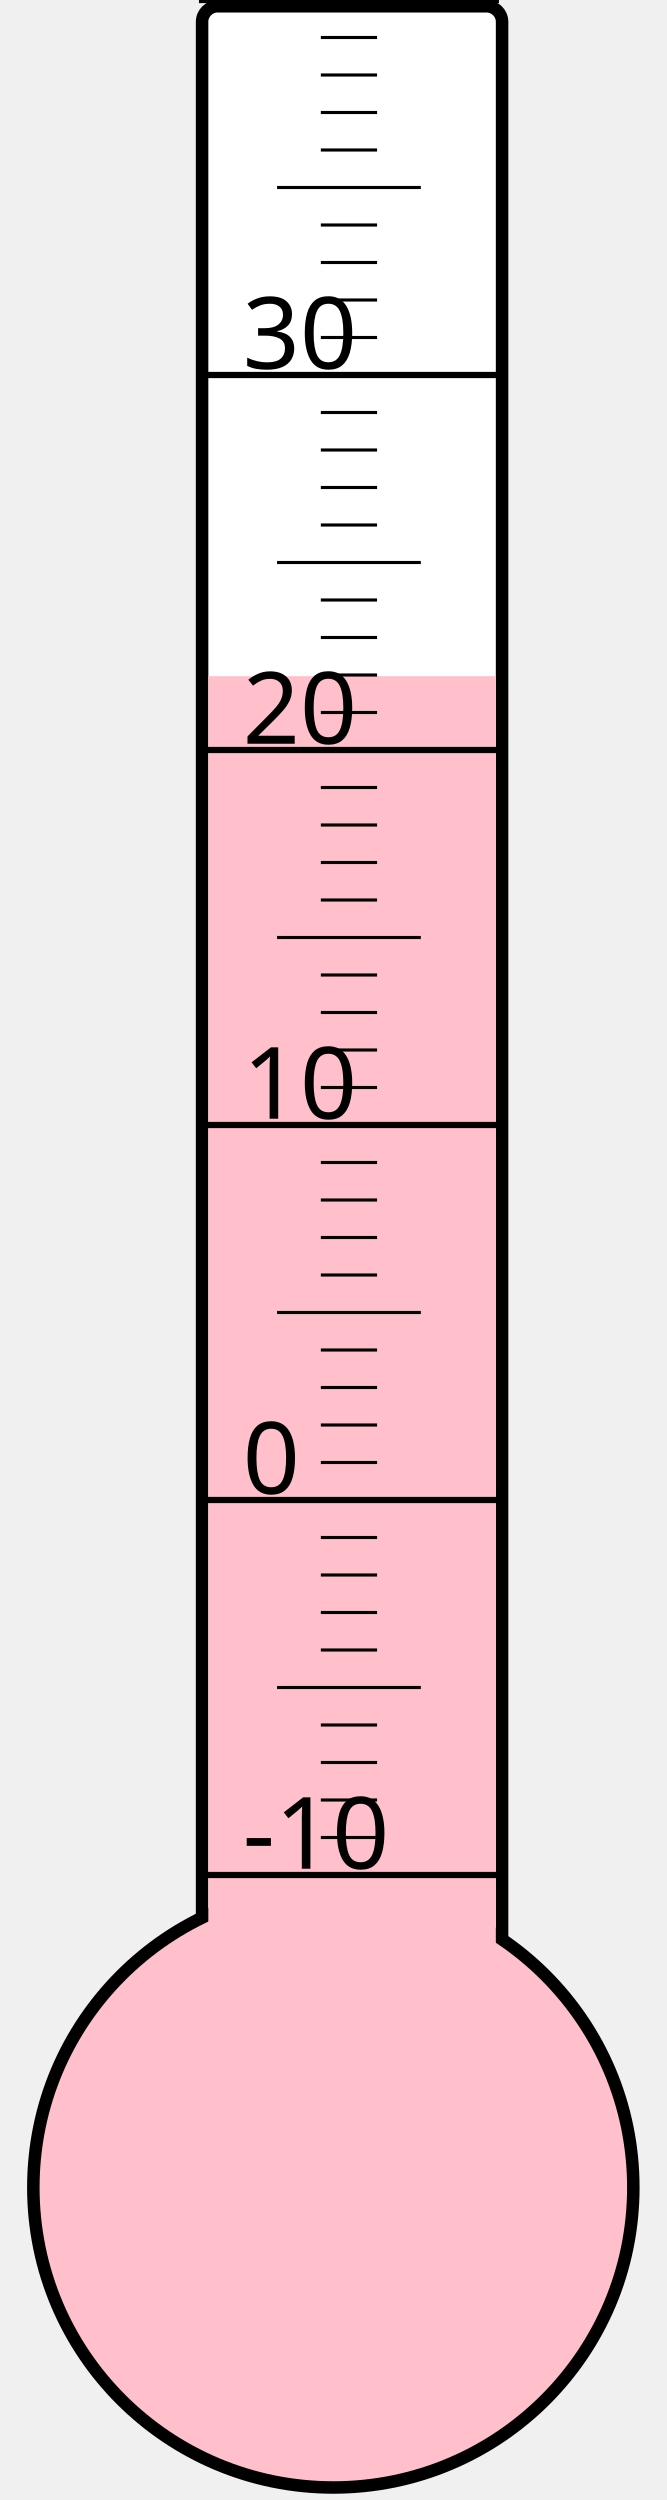
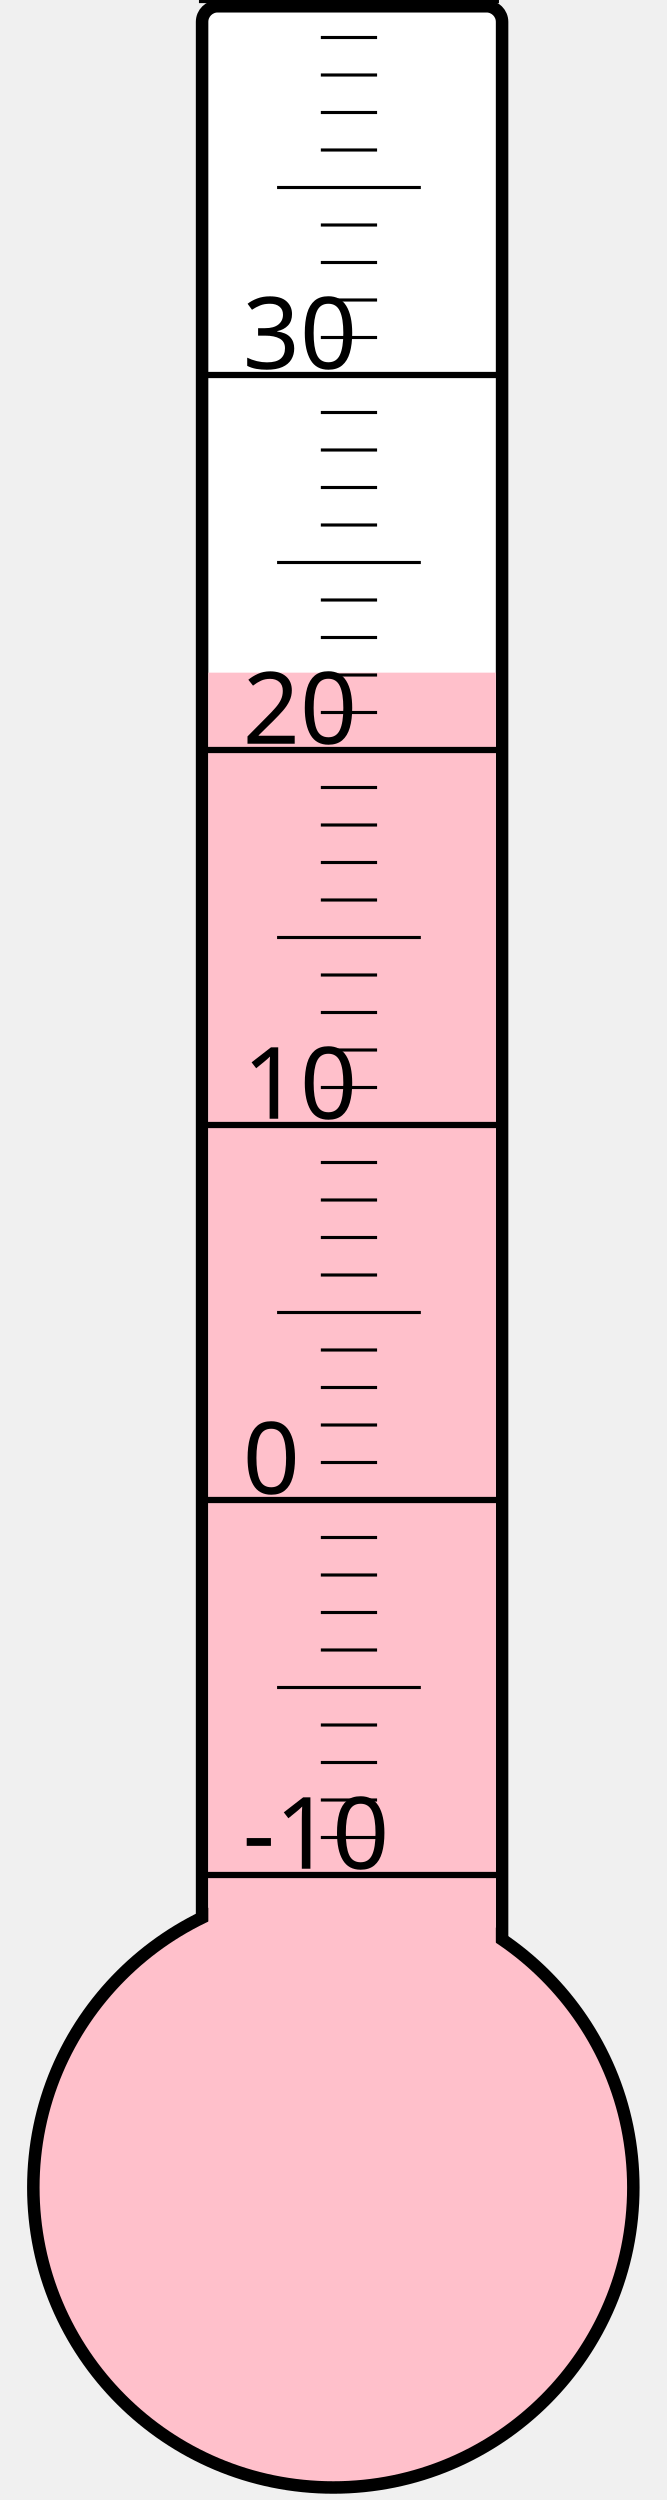
<svg xmlns="http://www.w3.org/2000/svg" width="40px" height="150px" viewBox="0 0 200 800">
  <rect width="200" height="800" x="0" y="0" style="fill: #ffffeb; fill-opacity: 0;" />
  <rect width="96" height="680" x="58" y="2" rx="5" ry="5" style="fill: white; fill-opacity: 1; stroke: black; stroke-width: 4;" />
  <circle cx="100" cy="700" r="96" style="fill: pink; stroke: black; stroke-width: 4;" />
-   <rect width="92" height="483.625" x="60" y="216.375" style="fill: pink; fill-opacity: 1; stroke-width: 0;" />
+   <rect width="92" height="484.75" x="60" y="215.25" style="fill: pink; fill-opacity: 1; stroke-width: 0;" />
  <text x="71" y="598" style="font-family: sans-serif; font-size: 24pt;">-10</text>
  <text x="71" y="478" style="font-family: sans-serif; font-size: 24pt;">0</text>
  <text x="71" y="358" style="font-family: sans-serif; font-size: 24pt;">10</text>
  <text x="71" y="238" style="font-family: sans-serif; font-size: 24pt;">20</text>
  <text x="71" y="118" style="font-family: sans-serif; font-size: 24pt;">30</text>
  <g style="stroke: black;">
    <line x1="57" y1="600" x2="153" y2="600" style="stroke-width: 2;" />
    <line x1="96" y1="588" x2="114" y2="588" style="stroke-width: 1;" />
    <line x1="96" y1="576" x2="114" y2="576" style="stroke-width: 1;" />
    <line x1="96" y1="564" x2="114" y2="564" style="stroke-width: 1;" />
    <line x1="96" y1="552" x2="114" y2="552" style="stroke-width: 1;" />
    <line x1="82" y1="540" x2="128" y2="540" style="stroke-width: 1;" />
    <line x1="96" y1="528" x2="114" y2="528" style="stroke-width: 1;" />
    <line x1="96" y1="516" x2="114" y2="516" style="stroke-width: 1;" />
    <line x1="96" y1="504" x2="114" y2="504" style="stroke-width: 1;" />
    <line x1="96" y1="492" x2="114" y2="492" style="stroke-width: 1;" />
    <line x1="57" y1="480" x2="153" y2="480" style="stroke-width: 2;" />
    <line x1="96" y1="468" x2="114" y2="468" style="stroke-width: 1;" />
    <line x1="96" y1="456" x2="114" y2="456" style="stroke-width: 1;" />
    <line x1="96" y1="444" x2="114" y2="444" style="stroke-width: 1;" />
    <line x1="96" y1="432" x2="114" y2="432" style="stroke-width: 1;" />
    <line x1="82" y1="420" x2="128" y2="420" style="stroke-width: 1;" />
    <line x1="96" y1="408" x2="114" y2="408" style="stroke-width: 1;" />
    <line x1="96" y1="396" x2="114" y2="396" style="stroke-width: 1;" />
    <line x1="96" y1="384" x2="114" y2="384" style="stroke-width: 1;" />
    <line x1="96" y1="372" x2="114" y2="372" style="stroke-width: 1;" />
    <line x1="57" y1="360" x2="153" y2="360" style="stroke-width: 2;" />
    <line x1="96" y1="348" x2="114" y2="348" style="stroke-width: 1;" />
    <line x1="96" y1="336" x2="114" y2="336" style="stroke-width: 1;" />
    <line x1="96" y1="324" x2="114" y2="324" style="stroke-width: 1;" />
    <line x1="96" y1="312" x2="114" y2="312" style="stroke-width: 1;" />
    <line x1="82" y1="300" x2="128" y2="300" style="stroke-width: 1;" />
    <line x1="96" y1="288" x2="114" y2="288" style="stroke-width: 1;" />
    <line x1="96" y1="276" x2="114" y2="276" style="stroke-width: 1;" />
    <line x1="96" y1="264" x2="114" y2="264" style="stroke-width: 1;" />
    <line x1="96" y1="252" x2="114" y2="252" style="stroke-width: 1;" />
    <line x1="57" y1="240" x2="153" y2="240" style="stroke-width: 2;" />
    <line x1="96" y1="228" x2="114" y2="228" style="stroke-width: 1;" />
    <line x1="96" y1="216" x2="114" y2="216" style="stroke-width: 1;" />
    <line x1="96" y1="204" x2="114" y2="204" style="stroke-width: 1;" />
    <line x1="96" y1="192" x2="114" y2="192" style="stroke-width: 1;" />
    <line x1="82" y1="180" x2="128" y2="180" style="stroke-width: 1;" />
    <line x1="96" y1="168" x2="114" y2="168" style="stroke-width: 1;" />
    <line x1="96" y1="156" x2="114" y2="156" style="stroke-width: 1;" />
    <line x1="96" y1="144" x2="114" y2="144" style="stroke-width: 1;" />
    <line x1="96" y1="132" x2="114" y2="132" style="stroke-width: 1;" />
    <line x1="57" y1="120" x2="153" y2="120" style="stroke-width: 2;" />
    <line x1="96" y1="108" x2="114" y2="108" style="stroke-width: 1;" />
    <line x1="96" y1="96" x2="114" y2="96" style="stroke-width: 1;" />
    <line x1="96" y1="84" x2="114" y2="84" style="stroke-width: 1;" />
    <line x1="96" y1="72" x2="114" y2="72" style="stroke-width: 1;" />
    <line x1="82" y1="60" x2="128" y2="60" style="stroke-width: 1;" />
    <line x1="96" y1="48" x2="114" y2="48" style="stroke-width: 1;" />
    <line x1="96" y1="36" x2="114" y2="36" style="stroke-width: 1;" />
    <line x1="96" y1="24" x2="114" y2="24" style="stroke-width: 1;" />
    <line x1="96" y1="12" x2="114" y2="12" style="stroke-width: 1;" />
    <line x1="57" y1="0" x2="153" y2="0" style="stroke-width: 2;" />
  </g>
</svg>
